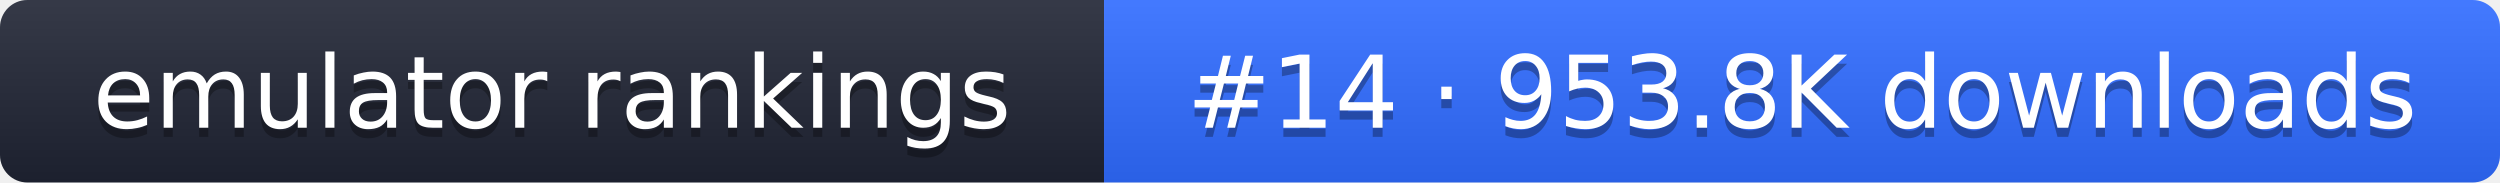
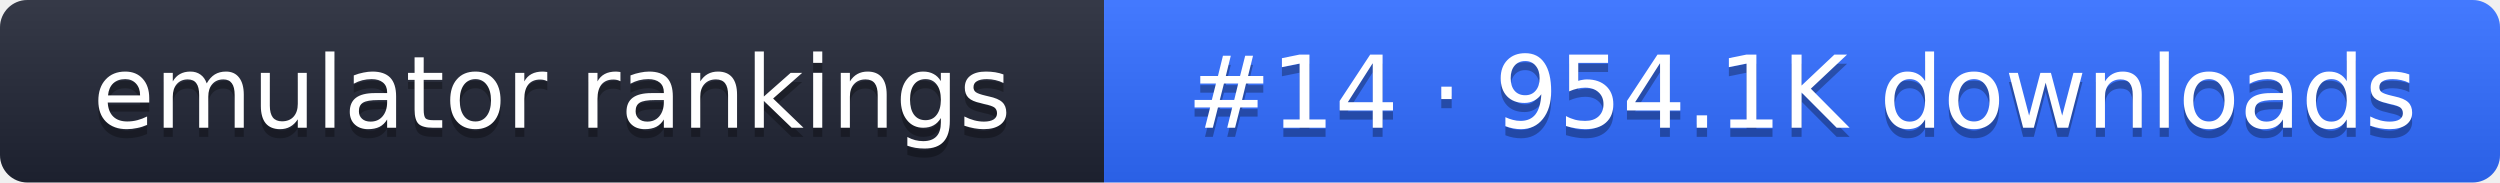
- <svg xmlns="http://www.w3.org/2000/svg" width="274" height="20" role="img" aria-label="emulator rankings: #14 · 953.8K downloads">
+ <svg xmlns="http://www.w3.org/2000/svg" width="274" height="20" role="img" aria-label="emulator rankings: #14 · 954.1K downloads">
  <linearGradient id="g" x2="0" y2="100%">
    <stop offset="0" stop-color="#fff" stop-opacity=".1" />
    <stop offset="1" stop-opacity=".1" />
  </linearGradient>
  <clipPath id="r">
    <rect width="274" height="20" rx="3" fill="#fff" />
  </clipPath>
  <g clip-path="url(#r)">
    <rect width="121" height="20" fill="#1f2433" />
    <rect x="121" width="153" height="20" fill="#2f6bff" />
    <rect width="274" height="20" fill="url(#g)" />
  </g>
  <g fill="#fff" text-anchor="middle" font-family="Verdana,DejaVu Sans,sans-serif" font-size="11">
    <text x="60.5" y="15" fill="#010101" fill-opacity=".3">emulator rankings</text>
    <text x="60.5" y="14">emulator rankings</text>
-     <text x="197.5" y="15" fill="#010101" fill-opacity=".3">#14 · 953.8K downloads</text>
-     <text x="197.5" y="14">#14 · 953.8K downloads</text>
+     <text x="197.5" y="15" fill="#010101" fill-opacity=".3">#14 · 954.1K downloads</text>
+     <text x="197.5" y="14">#14 · 954.1K downloads</text>
  </g>
</svg>
